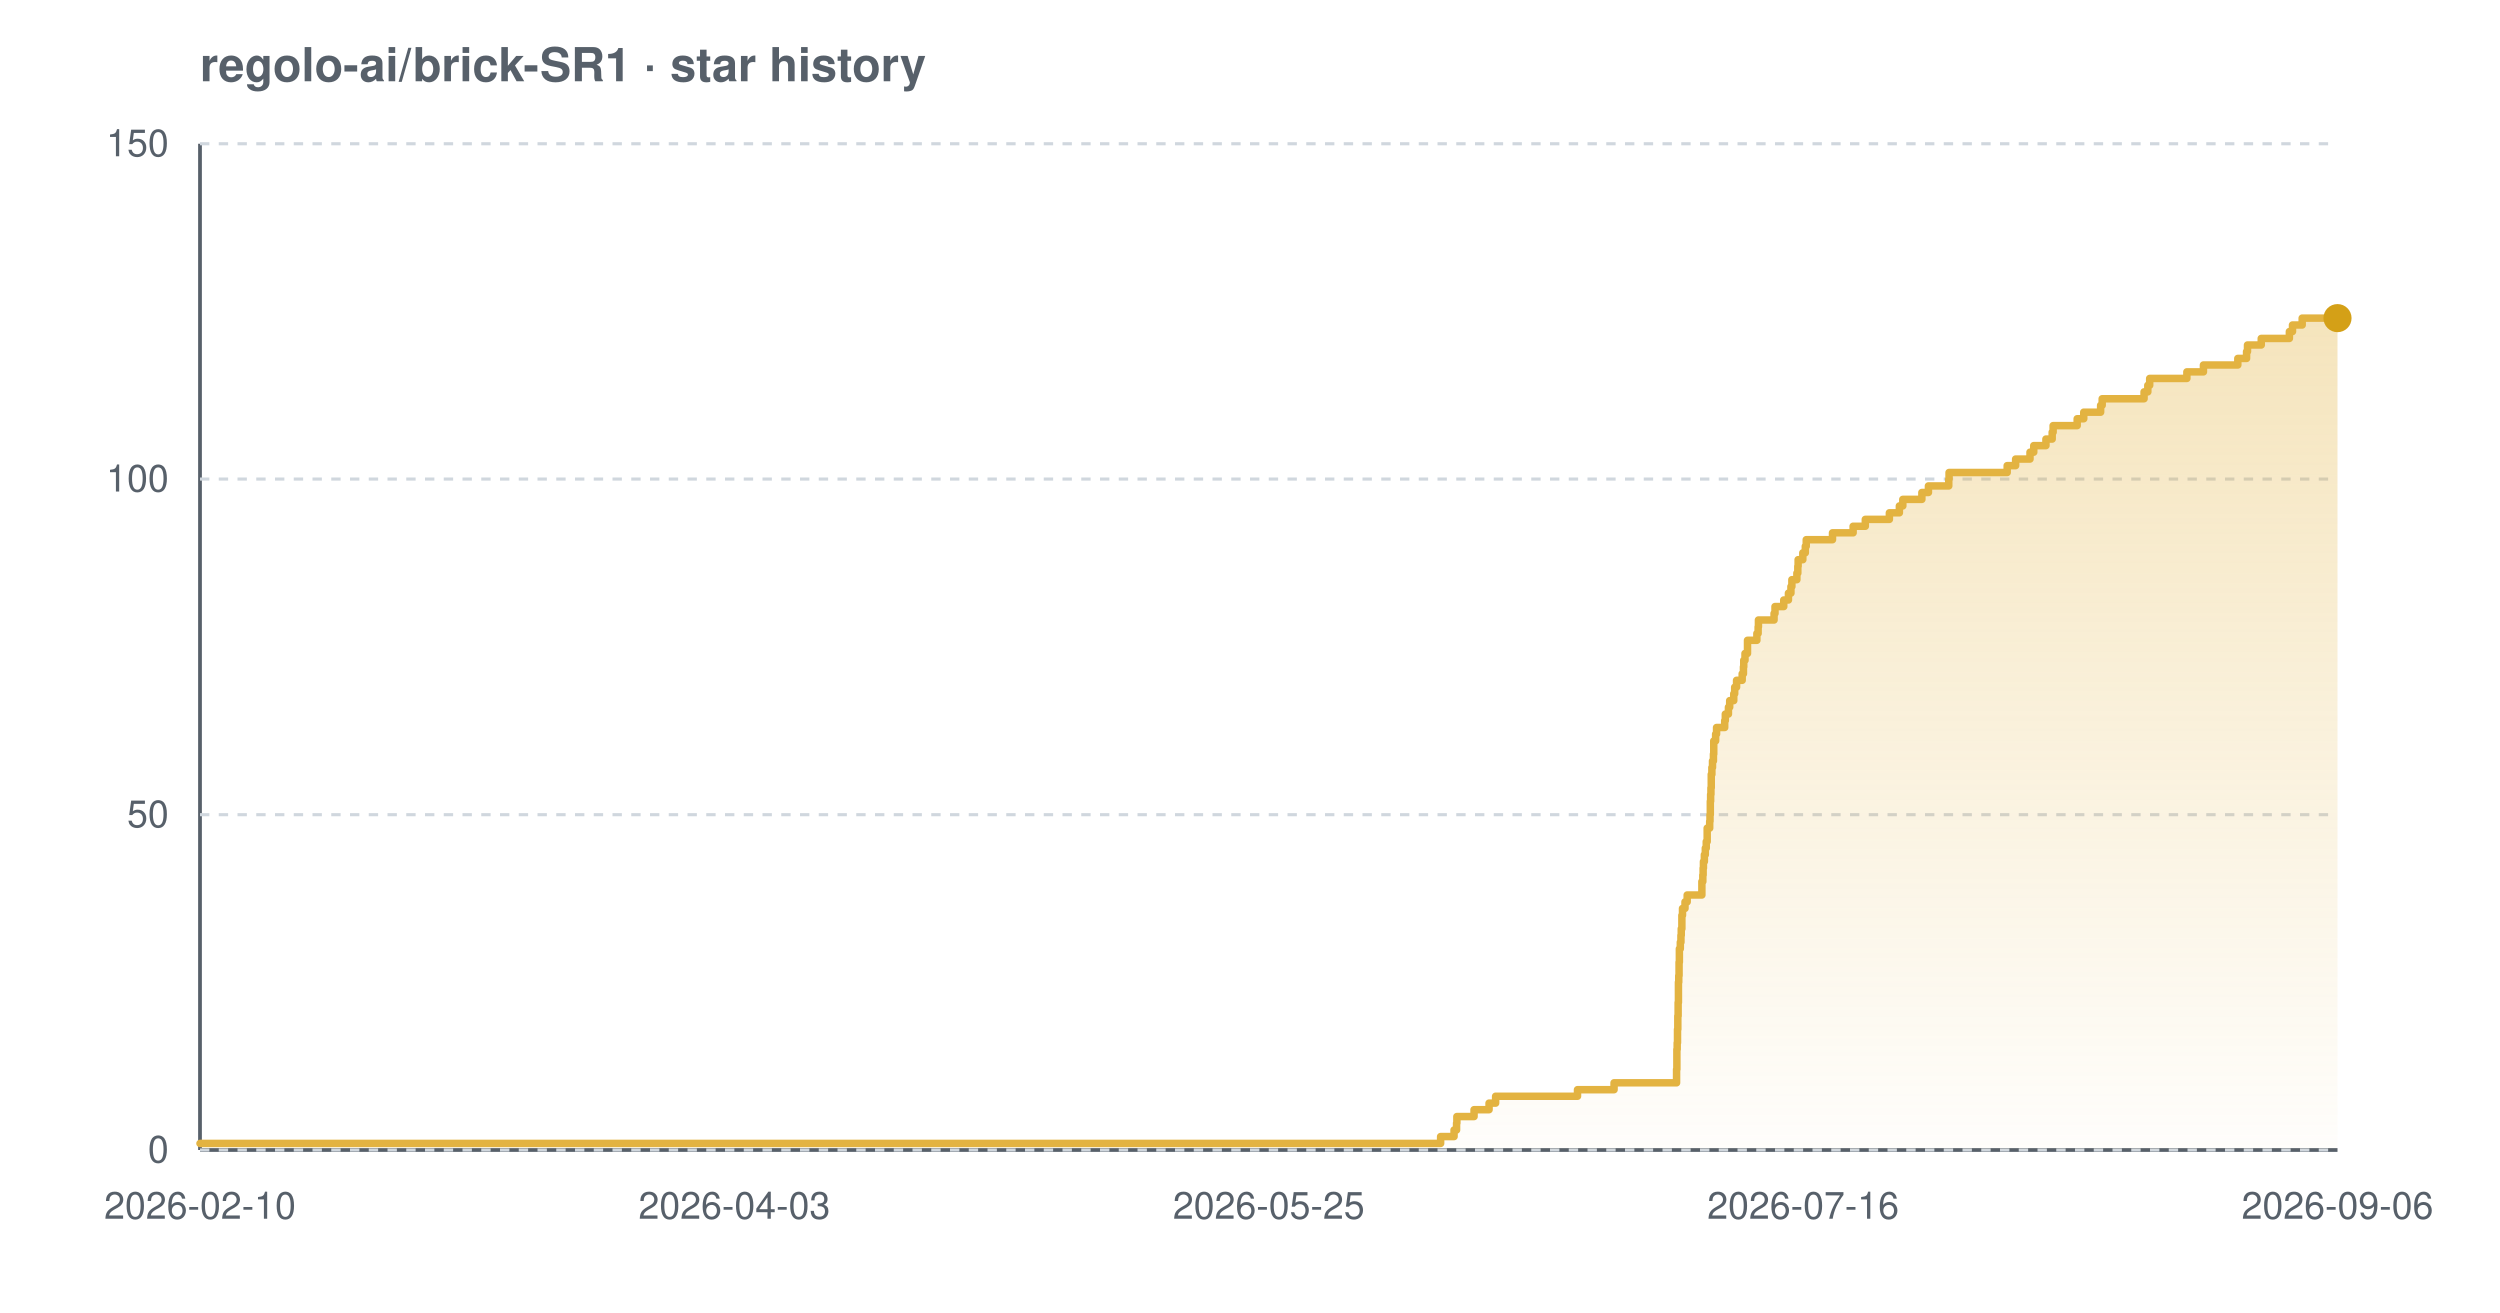
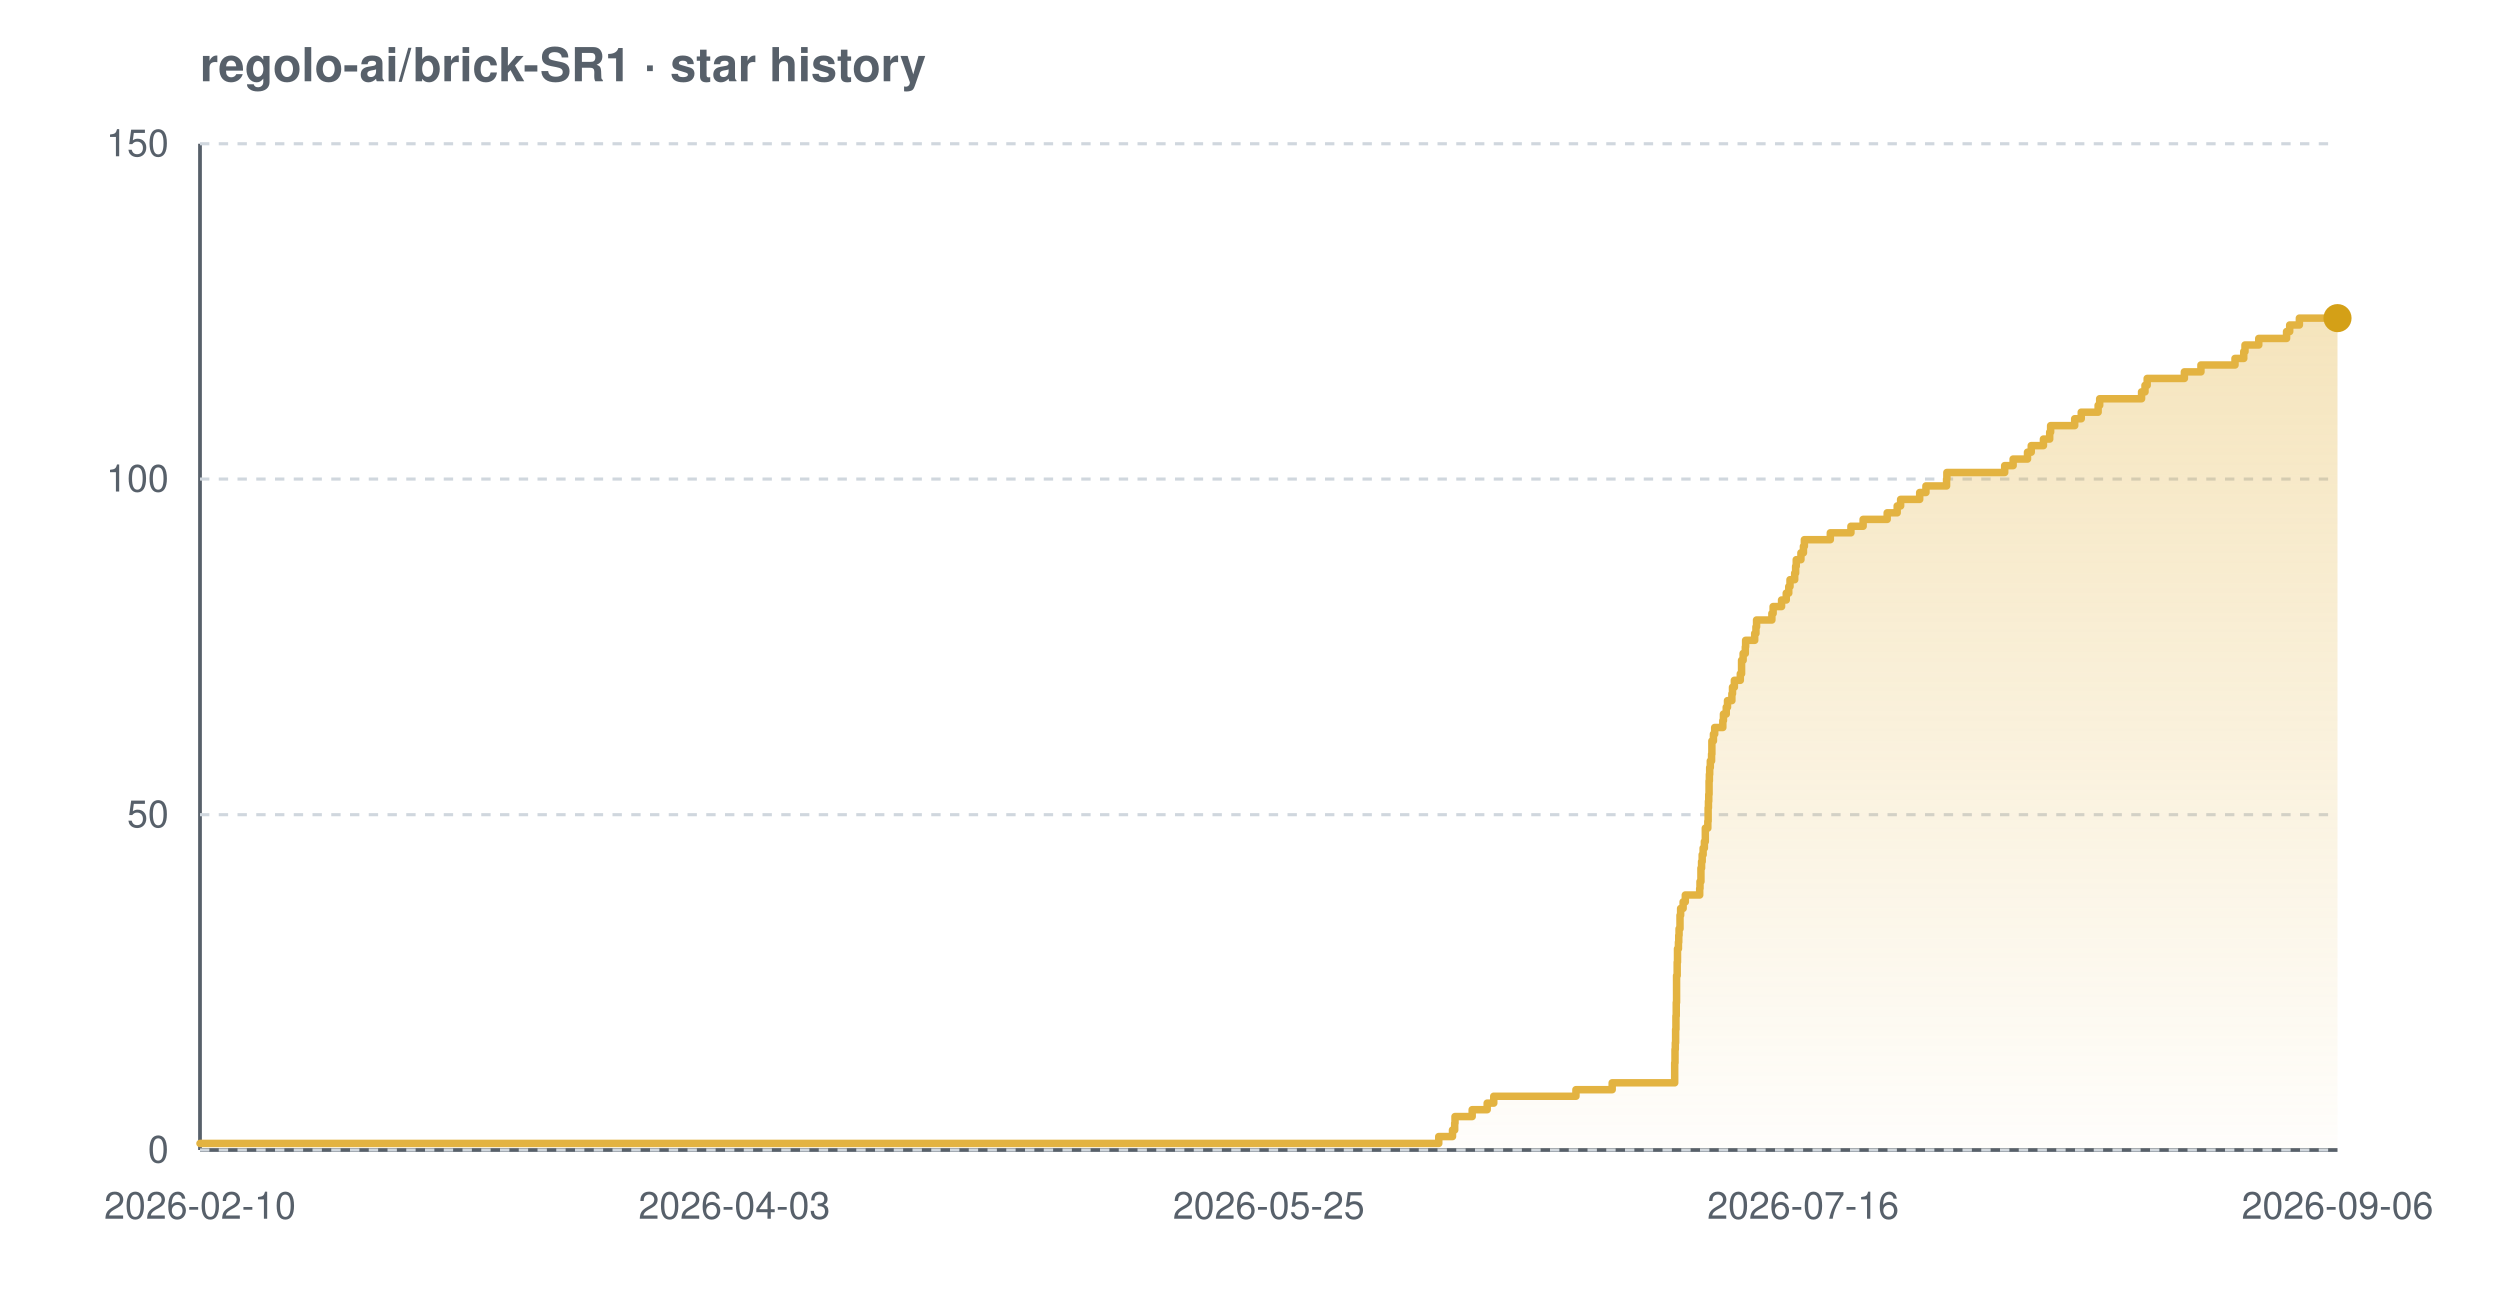
<svg xmlns="http://www.w3.org/2000/svg" width="800" height="420" viewBox="0 0 800 420" font-family="-apple-system,BlinkMacSystemFont,'Segoe UI',Helvetica,Arial,sans-serif" role="img" aria-label="Star history chart for regolo-ai/brick-SR1">
  <defs>
    <linearGradient id="grad-light" x1="0" y1="0" x2="0" y2="1">
      <stop offset="0%" stop-color="#e3b341" stop-opacity="0.35" />
      <stop offset="100%" stop-color="#e3b341" stop-opacity="0.02" />
    </linearGradient>
  </defs>
  <text x="64" y="26" font-size="15" font-weight="600" fill="#57606a">regolo-ai/brick-SR1 · star history</text>
  <line x1="64" y1="368" x2="748" y2="368" stroke="#57606a" stroke-width="1.2" />
  <line x1="64" y1="46" x2="64" y2="368" stroke="#57606a" stroke-width="1.2" />
  <line x1="64" y1="368.0" x2="748" y2="368.0" stroke="#d0d7de" stroke-width="1" stroke-dasharray="3 3" />
  <line x1="64" y1="260.7" x2="748" y2="260.7" stroke="#d0d7de" stroke-width="1" stroke-dasharray="3 3" />
  <line x1="64" y1="153.3" x2="748" y2="153.3" stroke="#d0d7de" stroke-width="1" stroke-dasharray="3 3" />
  <line x1="64" y1="46.0" x2="748" y2="46.0" stroke="#d0d7de" stroke-width="1" stroke-dasharray="3 3" />
-   <path d="M 64.0 365.9 L 461.0 365.9 L 461.0 363.7 L 465.3 363.7 L 465.3 361.6 L 466.1 361.6 L 466.1 359.4 L 466.2 359.4 L 466.2 357.3 L 471.7 357.3 L 471.7 355.1 L 476.5 355.1 L 476.5 353.0 L 478.6 353.0 L 478.6 350.8 L 504.8 350.8 L 504.8 348.7 L 516.5 348.7 L 516.5 346.5 L 536.5 346.5 L 536.5 344.4 L 536.5 344.4 L 536.5 342.2 L 536.6 342.2 L 536.6 340.1 L 536.6 340.1 L 536.6 337.9 L 536.6 337.9 L 536.6 335.8 L 536.7 335.8 L 536.7 333.7 L 536.8 333.7 L 536.8 331.5 L 536.8 331.5 L 536.8 329.4 L 536.9 329.4 L 536.9 327.2 L 536.9 327.2 L 536.9 325.1 L 537.0 325.1 L 537.0 322.9 L 537.0 322.9 L 537.0 320.8 L 537.1 320.8 L 537.1 318.6 L 537.1 318.6 L 537.1 316.5 L 537.1 316.5 L 537.1 314.3 L 537.2 314.3 L 537.2 312.2 L 537.3 312.2 L 537.3 310.0 L 537.3 310.0 L 537.3 307.9 L 537.4 307.9 L 537.4 305.7 L 537.4 305.7 L 537.4 303.6 L 537.7 303.6 L 537.7 301.5 L 537.9 301.5 L 537.9 299.3 L 538.0 299.3 L 538.0 297.2 L 538.2 297.2 L 538.2 295.0 L 538.2 295.0 L 538.2 292.9 L 538.4 292.9 L 538.4 290.7 L 539.2 290.7 L 539.2 288.6 L 539.9 288.6 L 539.9 286.4 L 544.6 286.4 L 544.6 284.3 L 544.6 284.3 L 544.6 282.1 L 544.9 282.1 L 544.9 280.0 L 545.0 280.0 L 545.0 277.8 L 545.1 277.8 L 545.1 275.7 L 545.4 275.7 L 545.4 273.5 L 545.7 273.5 L 545.7 271.4 L 546.0 271.4 L 546.0 269.3 L 546.3 269.3 L 546.3 267.1 L 546.3 267.1 L 546.3 265.0 L 547.1 265.0 L 547.1 262.8 L 547.2 262.8 L 547.2 260.7 L 547.3 260.7 L 547.3 258.5 L 547.3 258.5 L 547.3 256.4 L 547.4 256.4 L 547.4 254.2 L 547.5 254.2 L 547.5 252.1 L 547.6 252.1 L 547.6 249.9 L 547.6 249.9 L 547.6 247.8 L 547.8 247.8 L 547.8 245.6 L 548.0 245.6 L 548.0 243.5 L 548.3 243.5 L 548.3 241.3 L 548.4 241.3 L 548.4 239.2 L 548.4 239.2 L 548.4 237.1 L 549.0 237.1 L 549.0 234.9 L 549.3 234.9 L 549.3 232.8 L 551.9 232.8 L 551.9 230.6 L 552.1 230.6 L 552.1 228.5 L 553.1 228.5 L 553.1 226.3 L 553.5 226.3 L 553.5 224.2 L 554.8 224.2 L 554.8 222.0 L 555.1 222.0 L 555.1 219.9 L 555.7 219.9 L 555.7 217.7 L 557.5 217.7 L 557.5 215.6 L 557.9 215.6 L 557.9 213.4 L 558.0 213.4 L 558.0 211.3 L 558.4 211.3 L 558.4 209.1 L 559.2 209.1 L 559.2 207.0 L 559.2 207.0 L 559.2 204.9 L 562.2 204.9 L 562.2 202.7 L 562.6 202.7 L 562.6 200.6 L 562.7 200.6 L 562.7 198.4 L 567.7 198.4 L 567.7 196.3 L 568.0 196.3 L 568.0 194.1 L 570.8 194.1 L 570.8 192.0 L 572.3 192.0 L 572.3 189.8 L 573.1 189.8 L 573.1 187.7 L 573.4 187.7 L 573.4 185.5 L 575.0 185.5 L 575.0 183.4 L 575.3 183.4 L 575.3 181.2 L 575.4 181.2 L 575.4 179.1 L 576.9 179.1 L 576.9 176.9 L 577.7 176.9 L 577.7 174.8 L 578.0 174.8 L 578.0 172.7 L 586.4 172.7 L 586.4 170.5 L 593.0 170.5 L 593.0 168.4 L 596.9 168.4 L 596.9 166.2 L 604.6 166.2 L 604.6 164.1 L 607.8 164.1 L 607.8 161.9 L 608.9 161.9 L 608.9 159.8 L 615.0 159.8 L 615.0 157.6 L 617.1 157.6 L 617.1 155.5 L 623.6 155.5 L 623.6 153.3 L 623.7 153.3 L 623.7 151.2 L 642.3 151.2 L 642.3 149.0 L 645.0 149.0 L 645.0 146.9 L 649.6 146.9 L 649.6 144.7 L 650.8 144.7 L 650.8 142.6 L 654.7 142.6 L 654.7 140.5 L 656.7 140.5 L 656.7 138.3 L 657.0 138.3 L 657.0 136.2 L 664.7 136.2 L 664.7 134.0 L 666.8 134.0 L 666.8 131.9 L 672.2 131.9 L 672.2 129.7 L 672.7 129.7 L 672.7 127.6 L 686.1 127.6 L 686.1 125.4 L 687.3 125.4 L 687.3 123.3 L 687.9 123.3 L 687.9 121.1 L 699.8 121.1 L 699.8 119.0 L 705.1 119.0 L 705.1 116.8 L 716.1 116.8 L 716.1 114.7 L 718.9 114.7 L 718.9 112.5 L 719.2 112.5 L 719.2 110.4 L 723.6 110.4 L 723.6 108.3 L 732.6 108.3 L 732.6 106.1 L 733.6 106.1 L 733.6 104.0 L 736.7 104.0 L 736.7 101.8 L 748.0 101.8 L 748.0 101.8 L 748.0 368.0 L 64.0 368.0 Z" fill="url(#grad-light)" />
-   <path d="M 64.0 365.9 L 461.0 365.9 L 461.0 363.7 L 465.3 363.7 L 465.3 361.6 L 466.1 361.6 L 466.1 359.4 L 466.2 359.4 L 466.2 357.3 L 471.7 357.3 L 471.7 355.1 L 476.5 355.1 L 476.5 353.0 L 478.6 353.0 L 478.6 350.8 L 504.8 350.8 L 504.8 348.7 L 516.5 348.7 L 516.5 346.5 L 536.5 346.5 L 536.5 344.4 L 536.5 344.4 L 536.5 342.2 L 536.6 342.2 L 536.6 340.1 L 536.6 340.1 L 536.6 337.9 L 536.6 337.9 L 536.6 335.8 L 536.7 335.8 L 536.7 333.7 L 536.8 333.7 L 536.8 331.5 L 536.8 331.5 L 536.8 329.4 L 536.9 329.4 L 536.9 327.2 L 536.9 327.2 L 536.9 325.1 L 537.0 325.1 L 537.0 322.9 L 537.0 322.9 L 537.0 320.8 L 537.1 320.8 L 537.1 318.6 L 537.1 318.6 L 537.1 316.5 L 537.1 316.5 L 537.1 314.3 L 537.2 314.3 L 537.2 312.2 L 537.3 312.2 L 537.3 310.0 L 537.3 310.0 L 537.3 307.9 L 537.4 307.9 L 537.4 305.7 L 537.4 305.7 L 537.4 303.6 L 537.7 303.6 L 537.7 301.5 L 537.9 301.5 L 537.9 299.3 L 538.0 299.3 L 538.0 297.2 L 538.2 297.2 L 538.2 295.0 L 538.2 295.0 L 538.2 292.9 L 538.4 292.9 L 538.4 290.7 L 539.2 290.7 L 539.2 288.6 L 539.9 288.6 L 539.9 286.4 L 544.6 286.4 L 544.6 284.3 L 544.6 284.3 L 544.6 282.1 L 544.9 282.1 L 544.9 280.0 L 545.0 280.0 L 545.0 277.8 L 545.1 277.8 L 545.1 275.7 L 545.4 275.7 L 545.4 273.5 L 545.7 273.5 L 545.7 271.4 L 546.0 271.4 L 546.0 269.3 L 546.3 269.3 L 546.3 267.1 L 546.3 267.1 L 546.3 265.0 L 547.1 265.0 L 547.1 262.8 L 547.2 262.8 L 547.2 260.7 L 547.3 260.7 L 547.3 258.5 L 547.3 258.5 L 547.3 256.4 L 547.4 256.4 L 547.4 254.2 L 547.5 254.2 L 547.5 252.1 L 547.6 252.1 L 547.6 249.9 L 547.6 249.9 L 547.6 247.8 L 547.8 247.8 L 547.8 245.6 L 548.0 245.6 L 548.0 243.5 L 548.3 243.5 L 548.3 241.3 L 548.4 241.3 L 548.4 239.2 L 548.4 239.2 L 548.4 237.1 L 549.0 237.1 L 549.0 234.9 L 549.3 234.9 L 549.3 232.8 L 551.9 232.8 L 551.9 230.6 L 552.1 230.6 L 552.1 228.5 L 553.1 228.5 L 553.1 226.3 L 553.5 226.3 L 553.5 224.2 L 554.8 224.2 L 554.8 222.0 L 555.1 222.0 L 555.1 219.9 L 555.7 219.9 L 555.7 217.7 L 557.5 217.7 L 557.5 215.6 L 557.9 215.6 L 557.9 213.4 L 558.0 213.4 L 558.0 211.3 L 558.4 211.3 L 558.4 209.1 L 559.2 209.1 L 559.2 207.0 L 559.2 207.0 L 559.2 204.9 L 562.2 204.9 L 562.2 202.7 L 562.6 202.7 L 562.6 200.6 L 562.7 200.6 L 562.7 198.4 L 567.7 198.4 L 567.7 196.3 L 568.0 196.3 L 568.0 194.1 L 570.8 194.1 L 570.8 192.0 L 572.3 192.0 L 572.3 189.8 L 573.1 189.8 L 573.1 187.7 L 573.4 187.7 L 573.4 185.5 L 575.0 185.5 L 575.0 183.4 L 575.3 183.4 L 575.3 181.2 L 575.4 181.2 L 575.4 179.1 L 576.9 179.1 L 576.9 176.9 L 577.7 176.9 L 577.7 174.8 L 578.0 174.8 L 578.0 172.7 L 586.4 172.7 L 586.4 170.5 L 593.0 170.5 L 593.0 168.4 L 596.9 168.4 L 596.9 166.2 L 604.6 166.2 L 604.6 164.1 L 607.8 164.1 L 607.8 161.9 L 608.9 161.9 L 608.9 159.8 L 615.0 159.8 L 615.0 157.6 L 617.1 157.6 L 617.1 155.5 L 623.6 155.5 L 623.6 153.3 L 623.7 153.3 L 623.7 151.2 L 642.3 151.2 L 642.3 149.0 L 645.0 149.0 L 645.0 146.9 L 649.6 146.9 L 649.6 144.7 L 650.8 144.7 L 650.8 142.6 L 654.7 142.6 L 654.7 140.5 L 656.7 140.5 L 656.7 138.3 L 657.0 138.3 L 657.0 136.2 L 664.7 136.2 L 664.7 134.0 L 666.8 134.0 L 666.8 131.9 L 672.2 131.9 L 672.2 129.7 L 672.7 129.7 L 672.7 127.6 L 686.1 127.6 L 686.1 125.4 L 687.3 125.4 L 687.3 123.3 L 687.9 123.3 L 687.9 121.1 L 699.8 121.1 L 699.8 119.0 L 705.1 119.0 L 705.1 116.8 L 716.1 116.8 L 716.1 114.7 L 718.9 114.7 L 718.9 112.5 L 719.2 112.5 L 719.2 110.4 L 723.6 110.4 L 723.6 108.3 L 732.6 108.3 L 732.6 106.1 L 733.6 106.1 L 733.6 104.0 L 736.7 104.0 L 736.7 101.8 L 748.0 101.8 L 748.0 101.8" fill="none" stroke="#e3b341" stroke-width="2.4" stroke-linejoin="round" stroke-linecap="round" />
+   <path d="M 64.0 365.9 L 460.4 365.9 L 460.4 363.7 L 464.8 363.7 L 464.8 361.6 L 465.5 361.6 L 465.5 359.4 L 465.6 359.4 L 465.6 357.3 L 471.1 357.3 L 471.1 355.1 L 475.9 355.1 L 475.9 353.0 L 478.0 353.0 L 478.0 350.8 L 504.3 350.8 L 504.3 348.7 L 515.9 348.7 L 515.9 346.5 L 535.9 346.5 L 535.9 344.4 L 535.9 344.4 L 535.9 342.2 L 535.9 342.2 L 535.9 340.1 L 536.0 340.1 L 536.0 337.9 L 536.0 337.9 L 536.0 335.8 L 536.1 335.8 L 536.1 333.7 L 536.2 333.7 L 536.2 331.5 L 536.2 331.5 L 536.2 329.4 L 536.3 329.4 L 536.3 327.2 L 536.3 327.2 L 536.3 325.1 L 536.4 325.1 L 536.4 322.9 L 536.4 322.9 L 536.4 320.8 L 536.5 320.8 L 536.5 318.6 L 536.5 318.6 L 536.5 316.5 L 536.5 316.5 L 536.5 314.3 L 536.5 314.3 L 536.5 312.2 L 536.7 312.2 L 536.7 310.0 L 536.7 310.0 L 536.7 307.9 L 536.8 307.9 L 536.8 305.7 L 536.8 305.7 L 536.8 303.6 L 537.1 303.6 L 537.1 301.5 L 537.2 301.5 L 537.2 299.3 L 537.3 299.3 L 537.3 297.2 L 537.6 297.2 L 537.6 295.0 L 537.6 295.0 L 537.6 292.9 L 537.8 292.9 L 537.8 290.7 L 538.6 290.7 L 538.6 288.6 L 539.3 288.6 L 539.3 286.4 L 543.9 286.4 L 543.9 284.3 L 544.0 284.3 L 544.0 282.1 L 544.3 282.1 L 544.3 280.0 L 544.3 280.0 L 544.3 277.8 L 544.5 277.8 L 544.5 275.7 L 544.7 275.7 L 544.7 273.5 L 545.0 273.5 L 545.0 271.4 L 545.4 271.4 L 545.4 269.3 L 545.7 269.3 L 545.7 267.1 L 545.7 267.1 L 545.7 265.0 L 546.5 265.0 L 546.5 262.8 L 546.6 262.8 L 546.6 260.7 L 546.6 260.7 L 546.6 258.5 L 546.7 258.5 L 546.7 256.4 L 546.8 256.4 L 546.8 254.2 L 546.9 254.2 L 546.9 252.1 L 546.9 252.1 L 546.9 249.9 L 547.0 249.9 L 547.0 247.8 L 547.1 247.8 L 547.1 245.6 L 547.3 245.6 L 547.3 243.5 L 547.7 243.5 L 547.7 241.3 L 547.8 241.3 L 547.8 239.2 L 547.8 239.2 L 547.8 237.1 L 548.3 237.1 L 548.3 234.9 L 548.7 234.9 L 548.7 232.8 L 551.3 232.8 L 551.3 230.6 L 551.5 230.6 L 551.5 228.5 L 552.4 228.5 L 552.4 226.3 L 552.8 226.3 L 552.8 224.2 L 554.2 224.2 L 554.2 222.0 L 554.4 222.0 L 554.4 219.9 L 555.0 219.9 L 555.0 217.7 L 556.9 217.7 L 556.9 215.6 L 557.3 215.6 L 557.3 213.4 L 557.3 213.4 L 557.3 211.3 L 557.8 211.3 L 557.8 209.1 L 558.5 209.1 L 558.5 207.0 L 558.6 207.0 L 558.6 204.9 L 561.5 204.9 L 561.5 202.7 L 561.9 202.7 L 561.9 200.6 L 562.1 200.6 L 562.1 198.4 L 567.0 198.4 L 567.0 196.3 L 567.4 196.3 L 567.4 194.1 L 570.1 194.1 L 570.1 192.0 L 571.6 192.0 L 571.6 189.8 L 572.4 189.8 L 572.4 187.7 L 572.8 187.7 L 572.8 185.5 L 574.3 185.5 L 574.3 183.4 L 574.6 183.4 L 574.6 181.2 L 574.8 181.2 L 574.8 179.1 L 576.3 179.1 L 576.3 176.9 L 577.1 176.9 L 577.1 174.8 L 577.4 174.8 L 577.4 172.7 L 585.7 172.7 L 585.7 170.5 L 592.3 170.5 L 592.3 168.4 L 596.2 168.4 L 596.2 166.2 L 603.9 166.2 L 603.9 164.1 L 607.1 164.1 L 607.1 161.9 L 608.2 161.9 L 608.2 159.8 L 614.3 159.8 L 614.3 157.6 L 616.3 157.6 L 616.3 155.5 L 622.9 155.5 L 622.9 153.3 L 623.0 153.3 L 623.0 151.2 L 641.5 151.2 L 641.5 149.0 L 644.2 149.0 L 644.2 146.9 L 648.8 146.9 L 648.8 144.7 L 650.0 144.7 L 650.0 142.6 L 653.9 142.6 L 653.9 140.5 L 655.9 140.5 L 655.9 138.3 L 656.2 138.3 L 656.2 136.2 L 663.9 136.2 L 663.9 134.0 L 666.0 134.0 L 666.0 131.9 L 671.4 131.9 L 671.4 129.7 L 671.9 129.7 L 671.9 127.6 L 685.3 127.6 L 685.3 125.4 L 686.4 125.4 L 686.4 123.3 L 687.1 123.3 L 687.1 121.1 L 699.0 121.1 L 699.0 119.0 L 704.3 119.0 L 704.3 116.8 L 715.2 116.8 L 715.2 114.7 L 718.0 114.7 L 718.0 112.5 L 718.4 112.5 L 718.4 110.4 L 722.8 110.4 L 722.8 108.3 L 731.7 108.3 L 731.7 106.1 L 732.7 106.1 L 732.7 104.0 L 735.8 104.0 L 735.8 101.8 L 748.0 101.8 L 748.0 101.8 L 748.0 368.0 L 64.0 368.0 Z" fill="url(#grad-light)" />
+   <path d="M 64.0 365.9 L 460.4 365.9 L 460.4 363.7 L 464.8 363.7 L 464.8 361.6 L 465.5 361.6 L 465.5 359.4 L 465.6 359.4 L 465.6 357.3 L 471.1 357.3 L 471.1 355.1 L 475.9 355.1 L 475.9 353.0 L 478.0 353.0 L 478.0 350.8 L 504.3 350.8 L 504.3 348.7 L 515.9 348.7 L 515.9 346.5 L 535.9 346.5 L 535.9 344.4 L 535.9 344.4 L 535.9 342.2 L 535.9 342.2 L 535.9 340.1 L 536.0 340.1 L 536.0 337.9 L 536.0 337.9 L 536.0 335.8 L 536.1 335.8 L 536.1 333.7 L 536.2 333.7 L 536.2 331.5 L 536.2 331.5 L 536.2 329.4 L 536.3 329.4 L 536.3 327.2 L 536.3 327.2 L 536.3 325.1 L 536.4 325.1 L 536.4 322.9 L 536.4 322.9 L 536.4 320.8 L 536.5 320.8 L 536.5 318.6 L 536.5 318.6 L 536.5 316.5 L 536.5 316.5 L 536.5 314.3 L 536.5 314.3 L 536.5 312.2 L 536.7 312.2 L 536.7 310.0 L 536.7 310.0 L 536.7 307.9 L 536.8 307.9 L 536.8 305.7 L 536.8 305.7 L 536.8 303.6 L 537.1 303.6 L 537.1 301.5 L 537.2 301.5 L 537.2 299.3 L 537.3 299.3 L 537.3 297.2 L 537.6 297.2 L 537.6 295.0 L 537.6 295.0 L 537.6 292.9 L 537.8 292.9 L 537.8 290.7 L 538.6 290.7 L 538.6 288.6 L 539.3 288.6 L 539.3 286.4 L 543.9 286.4 L 543.9 284.3 L 544.0 284.3 L 544.0 282.1 L 544.3 282.1 L 544.3 280.0 L 544.3 280.0 L 544.3 277.8 L 544.5 277.8 L 544.5 275.7 L 544.7 275.7 L 544.7 273.5 L 545.0 273.5 L 545.0 271.4 L 545.4 271.4 L 545.4 269.3 L 545.7 269.3 L 545.7 267.1 L 545.7 267.1 L 545.7 265.0 L 546.5 265.0 L 546.5 262.8 L 546.6 262.8 L 546.6 260.7 L 546.6 260.7 L 546.6 258.5 L 546.7 258.5 L 546.7 256.4 L 546.8 256.4 L 546.8 254.2 L 546.9 254.2 L 546.9 252.1 L 546.9 252.1 L 546.9 249.9 L 547.0 249.9 L 547.0 247.8 L 547.1 247.8 L 547.1 245.6 L 547.3 245.6 L 547.3 243.5 L 547.7 243.5 L 547.7 241.3 L 547.8 241.3 L 547.8 239.2 L 547.8 239.2 L 547.8 237.1 L 548.3 237.1 L 548.3 234.9 L 548.7 234.9 L 548.7 232.8 L 551.3 232.8 L 551.3 230.6 L 551.5 230.6 L 551.5 228.5 L 552.4 228.5 L 552.4 226.3 L 552.8 226.3 L 552.8 224.2 L 554.2 224.2 L 554.2 222.0 L 554.4 222.0 L 554.4 219.9 L 555.0 219.9 L 555.0 217.7 L 556.9 217.7 L 556.9 215.6 L 557.3 215.6 L 557.3 213.4 L 557.3 213.4 L 557.3 211.3 L 557.8 211.3 L 557.8 209.1 L 558.5 209.1 L 558.5 207.0 L 558.6 207.0 L 558.6 204.9 L 561.5 204.9 L 561.5 202.7 L 561.9 202.7 L 561.9 200.6 L 562.1 200.6 L 562.1 198.4 L 567.0 198.4 L 567.0 196.3 L 567.4 196.3 L 567.4 194.1 L 570.1 194.1 L 570.1 192.0 L 571.6 192.0 L 571.6 189.8 L 572.4 189.8 L 572.4 187.7 L 572.8 187.7 L 572.8 185.5 L 574.3 185.5 L 574.3 183.4 L 574.6 183.4 L 574.6 181.2 L 574.8 181.2 L 574.8 179.1 L 576.3 179.1 L 576.3 176.9 L 577.1 176.9 L 577.1 174.8 L 577.4 174.8 L 577.4 172.7 L 585.7 172.7 L 585.7 170.5 L 592.3 170.5 L 592.3 168.4 L 596.2 168.4 L 596.2 166.2 L 603.9 166.2 L 603.9 164.1 L 607.1 164.1 L 607.1 161.9 L 608.2 161.9 L 608.2 159.8 L 614.3 159.8 L 614.3 157.6 L 616.3 157.6 L 616.3 155.5 L 622.9 155.5 L 622.9 153.3 L 623.0 153.3 L 623.0 151.2 L 641.5 151.2 L 641.5 149.0 L 644.2 149.0 L 644.2 146.9 L 648.8 146.9 L 648.8 144.7 L 650.0 144.7 L 650.0 142.6 L 653.9 142.6 L 653.9 140.5 L 655.9 140.5 L 655.9 138.3 L 656.2 138.3 L 656.2 136.2 L 663.9 136.2 L 663.9 134.0 L 666.0 134.0 L 666.0 131.9 L 671.4 131.9 L 671.4 129.7 L 671.9 129.7 L 671.9 127.6 L 685.3 127.6 L 685.3 125.4 L 686.4 125.4 L 686.4 123.3 L 687.1 123.3 L 687.1 121.1 L 699.0 121.1 L 699.0 119.0 L 704.3 119.0 L 704.3 116.8 L 715.2 116.8 L 715.2 114.7 L 718.0 114.7 L 718.0 112.5 L 718.4 112.5 L 718.4 110.4 L 722.8 110.4 L 722.8 108.3 L 731.7 108.3 L 731.7 106.1 L 732.7 106.1 L 732.7 104.0 L 735.8 104.0 L 735.8 101.8 L 748.0 101.8 L 748.0 101.8" fill="none" stroke="#e3b341" stroke-width="2.4" stroke-linejoin="round" stroke-linecap="round" />
  <circle cx="748.0" cy="101.8" r="4.5" fill="#d4a017" />
  <text x="54" y="372.0" text-anchor="end" font-size="12" fill="#57606a">0</text>
  <text x="54" y="264.7" text-anchor="end" font-size="12" fill="#57606a">50</text>
  <text x="54" y="157.3" text-anchor="end" font-size="12" fill="#57606a">100</text>
  <text x="54" y="50.0" text-anchor="end" font-size="12" fill="#57606a">150</text>
  <text x="64.0" y="390" text-anchor="middle" font-size="12" fill="#57606a">2026-02-10</text>
  <text x="235.0" y="390" text-anchor="middle" font-size="12" fill="#57606a">2026-04-03</text>
  <text x="406.0" y="390" text-anchor="middle" font-size="12" fill="#57606a">2026-05-25</text>
  <text x="577.0" y="390" text-anchor="middle" font-size="12" fill="#57606a">2026-07-16</text>
  <text x="748.0" y="390" text-anchor="middle" font-size="12" fill="#57606a">2026-09-06</text>
</svg>
